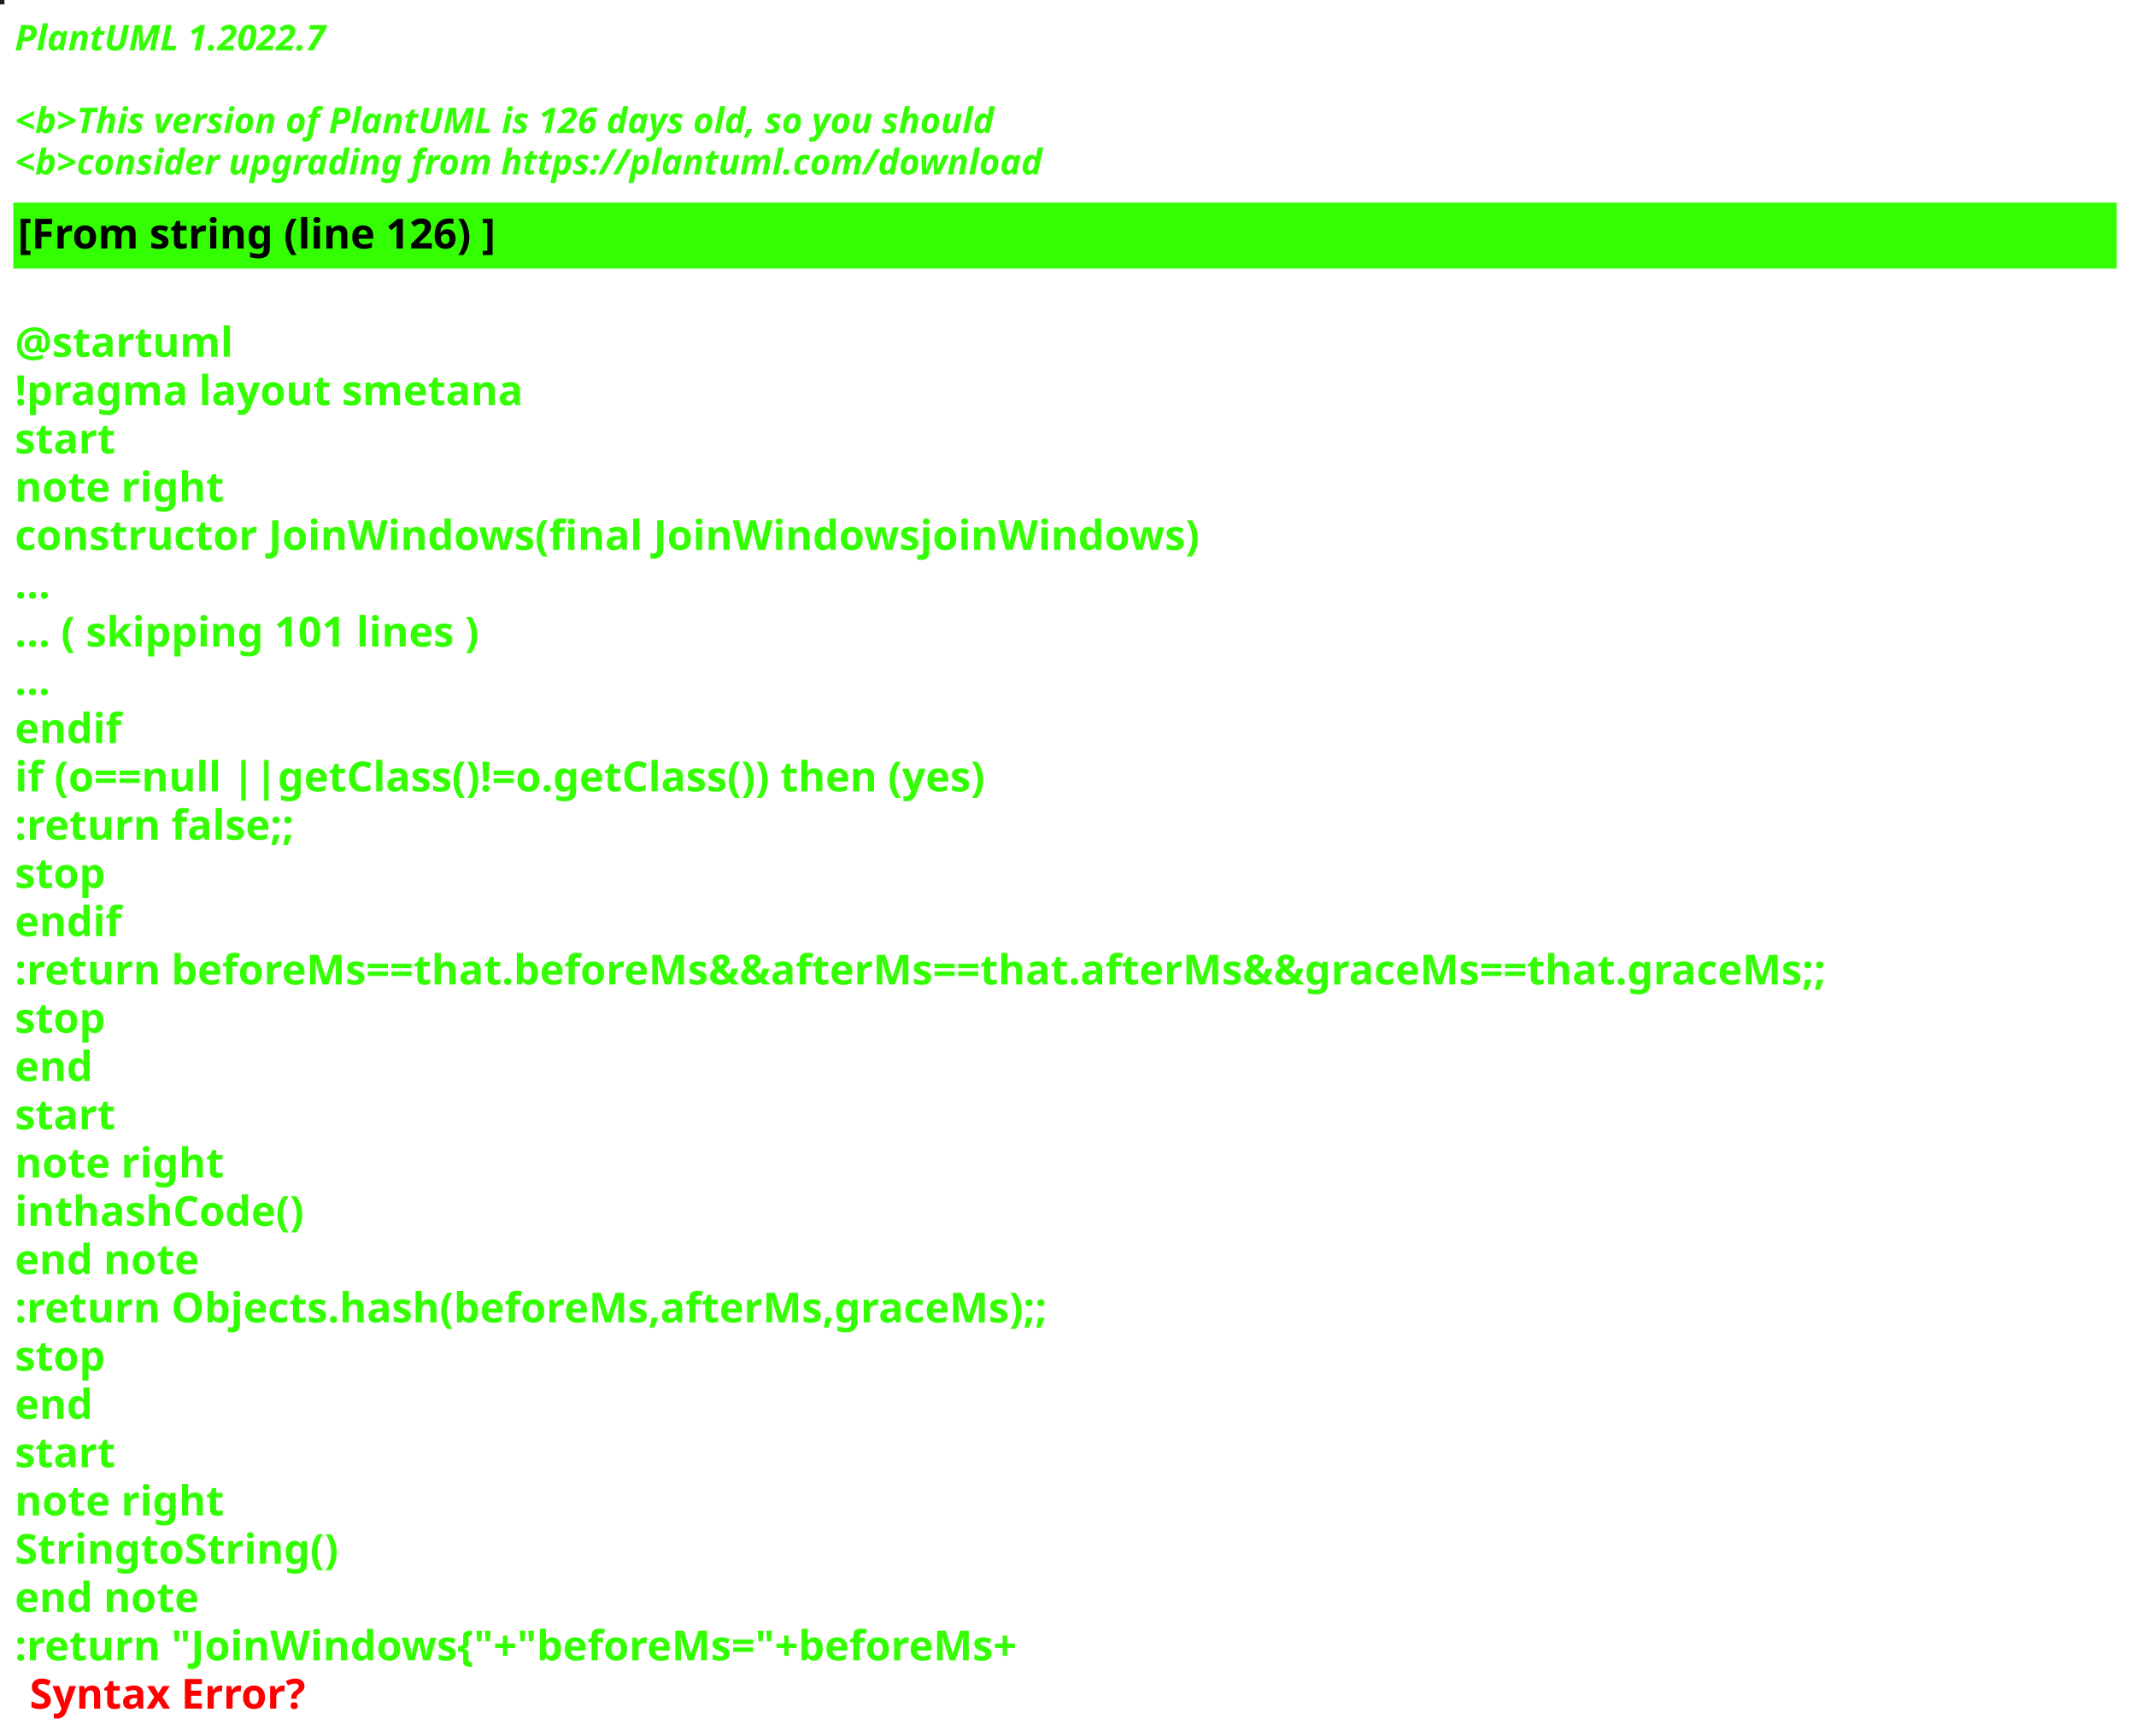
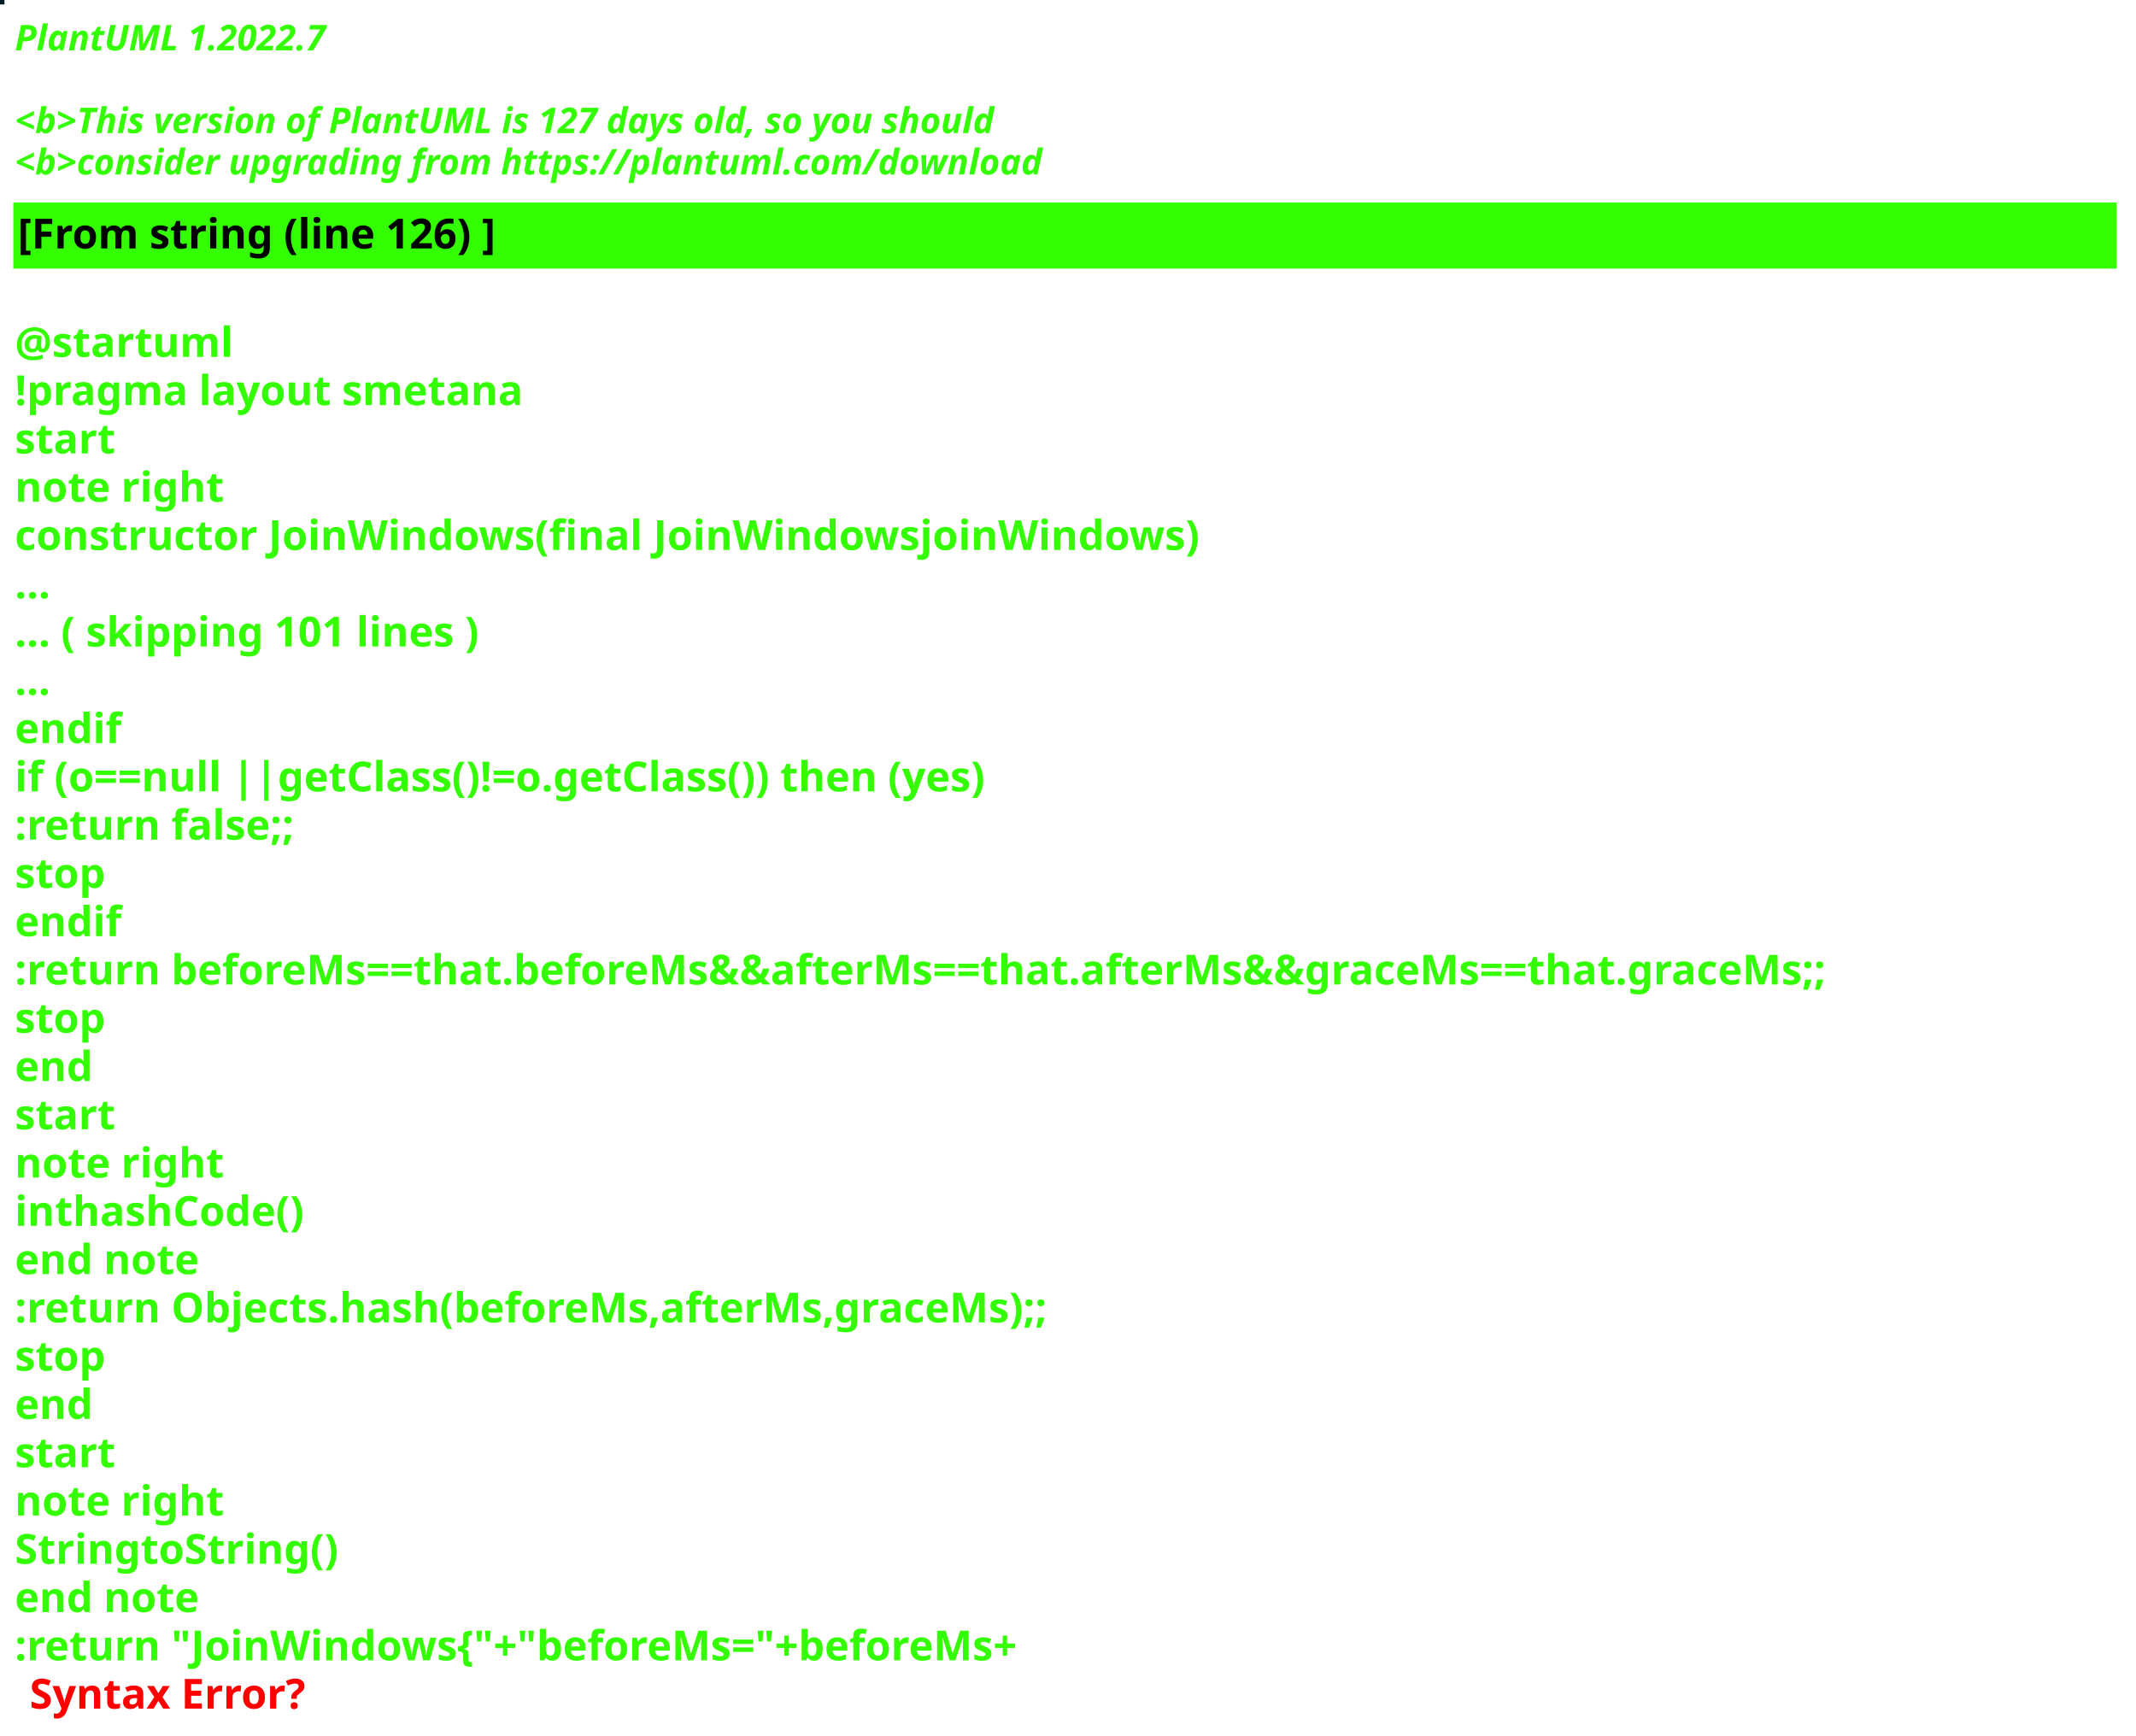
<svg xmlns="http://www.w3.org/2000/svg" contentStyleType="text/css" height="586px" preserveAspectRatio="none" style="width:721px;height:586px;background:#000000;" version="1.1" viewBox="0 0 721 586" width="721px" zoomAndPan="magnify">
  <defs />
  <g>
-     <rect fill="#251C1B" height="1" style="stroke:#251C1B;stroke-width:1.0;" width="1" x="0" y="0" />
+     <rect fill="#011A25" height="1" style="stroke:#011A25;stroke-width:1.0;" width="1" x="0" y="0" />
    <text fill="#33FF02" font-family="sans-serif" font-size="12" font-style="italic" font-weight="bold" lengthAdjust="spacing" textLength="127" x="5" y="17">PlantUML 1.2022.7</text>
    <text fill="#33FF02" font-family="sans-serif" font-size="12" font-style="italic" font-weight="bold" lengthAdjust="spacing" textLength="4" x="5" y="30.969"> </text>
-     <text fill="#33FF02" font-family="sans-serif" font-size="12" font-style="italic" font-weight="bold" lengthAdjust="spacing" textLength="399" x="5" y="44.938">&lt;b&gt;This version of PlantUML is 126 days old, so you should</text>
+     <text fill="#33FF02" font-family="sans-serif" font-size="12" font-style="italic" font-weight="bold" lengthAdjust="spacing" textLength="399" x="5" y="44.938">&lt;b&gt;This version of PlantUML is 127 days old, so you should</text>
    <text fill="#33FF02" font-family="sans-serif" font-size="12" font-style="italic" font-weight="bold" lengthAdjust="spacing" textLength="408" x="5" y="58.906">&lt;b&gt;consider upgrading from https://plantuml.com/download</text>
    <rect fill="#33FF02" height="21.297" style="stroke:#33FF02;stroke-width:1.0;" width="709" x="5" y="68.875" />
    <text fill="#000000" font-family="sans-serif" font-size="14" font-weight="bold" lengthAdjust="spacing" textLength="188" x="6" y="83.875">[From string (line 126) ]</text>
    <text fill="#33FF02" font-family="sans-serif" font-size="14" font-weight="bold" lengthAdjust="spacing" textLength="5" x="5" y="104.172"> </text>
    <text fill="#33FF02" font-family="sans-serif" font-size="14" font-weight="bold" lengthAdjust="spacing" textLength="79" x="5" y="120.469">@startuml</text>
    <text fill="#33FF02" font-family="sans-serif" font-size="14" font-weight="bold" lengthAdjust="spacing" textLength="190" x="5" y="136.766">!pragma layout smetana</text>
    <text fill="#33FF02" font-family="sans-serif" font-size="14" font-weight="bold" lengthAdjust="spacing" textLength="37" x="5" y="153.062">start</text>
    <text fill="#33FF02" font-family="sans-serif" font-size="14" font-weight="bold" lengthAdjust="spacing" textLength="78" x="5" y="169.359">note right</text>
    <text fill="#33FF02" font-family="sans-serif" font-size="14" font-weight="bold" lengthAdjust="spacing" textLength="448" x="5" y="185.656">constructor JoinWindows(final JoinWindowsjoinWindows)</text>
    <text fill="#33FF02" font-family="sans-serif" font-size="14" font-weight="bold" lengthAdjust="spacing" textLength="15" x="5" y="201.953">...</text>
    <text fill="#33FF02" font-family="sans-serif" font-size="14" font-weight="bold" lengthAdjust="spacing" textLength="185" x="5" y="218.25">... ( skipping 101 lines )</text>
    <text fill="#33FF02" font-family="sans-serif" font-size="14" font-weight="bold" lengthAdjust="spacing" textLength="15" x="5" y="234.547">...</text>
    <text fill="#33FF02" font-family="sans-serif" font-size="14" font-weight="bold" lengthAdjust="spacing" textLength="40" x="5" y="250.844">endif</text>
    <text fill="#33FF02" font-family="sans-serif" font-size="14" font-weight="bold" lengthAdjust="spacing" textLength="383" x="5" y="267.141">if (o==null ||getClass()!=o.getClass()) then (yes)</text>
    <text fill="#33FF02" font-family="sans-serif" font-size="14" font-weight="bold" lengthAdjust="spacing" textLength="111" x="5" y="283.438">:return false;;</text>
    <text fill="#33FF02" font-family="sans-serif" font-size="14" font-weight="bold" lengthAdjust="spacing" textLength="35" x="5" y="299.734">stop</text>
    <text fill="#33FF02" font-family="sans-serif" font-size="14" font-weight="bold" lengthAdjust="spacing" textLength="40" x="5" y="316.031">endif</text>
    <text fill="#33FF02" font-family="sans-serif" font-size="14" font-weight="bold" lengthAdjust="spacing" textLength="709" x="5" y="332.328">:return beforeMs==that.beforeMs&amp;&amp;afterMs==that.afterMs&amp;&amp;graceMs==that.graceMs;;</text>
    <text fill="#33FF02" font-family="sans-serif" font-size="14" font-weight="bold" lengthAdjust="spacing" textLength="35" x="5" y="348.625">stop</text>
    <text fill="#33FF02" font-family="sans-serif" font-size="14" font-weight="bold" lengthAdjust="spacing" textLength="30" x="5" y="364.922">end</text>
    <text fill="#33FF02" font-family="sans-serif" font-size="14" font-weight="bold" lengthAdjust="spacing" textLength="37" x="5" y="381.219">start</text>
    <text fill="#33FF02" font-family="sans-serif" font-size="14" font-weight="bold" lengthAdjust="spacing" textLength="78" x="5" y="397.516">note right</text>
    <text fill="#33FF02" font-family="sans-serif" font-size="14" font-weight="bold" lengthAdjust="spacing" textLength="111" x="5" y="413.812">inthashCode()</text>
    <text fill="#33FF02" font-family="sans-serif" font-size="14" font-weight="bold" lengthAdjust="spacing" textLength="71" x="5" y="430.109">end note</text>
    <text fill="#33FF02" font-family="sans-serif" font-size="14" font-weight="bold" lengthAdjust="spacing" textLength="400" x="5" y="446.406">:return Objects.hash(beforeMs,afterMs,graceMs);;</text>
    <text fill="#33FF02" font-family="sans-serif" font-size="14" font-weight="bold" lengthAdjust="spacing" textLength="35" x="5" y="462.703">stop</text>
    <text fill="#33FF02" font-family="sans-serif" font-size="14" font-weight="bold" lengthAdjust="spacing" textLength="30" x="5" y="479">end</text>
    <text fill="#33FF02" font-family="sans-serif" font-size="14" font-weight="bold" lengthAdjust="spacing" textLength="37" x="5" y="495.297">start</text>
    <text fill="#33FF02" font-family="sans-serif" font-size="14" font-weight="bold" lengthAdjust="spacing" textLength="78" x="5" y="511.594">note right</text>
    <text fill="#33FF02" font-family="sans-serif" font-size="14" font-weight="bold" lengthAdjust="spacing" textLength="122" x="5" y="527.891">StringtoString()</text>
    <text fill="#33FF02" font-family="sans-serif" font-size="14" font-weight="bold" lengthAdjust="spacing" textLength="71" x="5" y="544.188">end note</text>
    <text fill="#33FF02" font-family="sans-serif" font-size="14" font-weight="bold" lengthAdjust="spacing" text-decoration="wavy underline" textLength="397" x="5" y="560.484">:return "JoinWindows{"+"beforeMs="+beforeMs+</text>
    <text fill="#FF0000" font-family="sans-serif" font-size="14" font-weight="bold" lengthAdjust="spacing" textLength="106" x="10" y="576.781">Syntax Error?</text>
  </g>
</svg>
